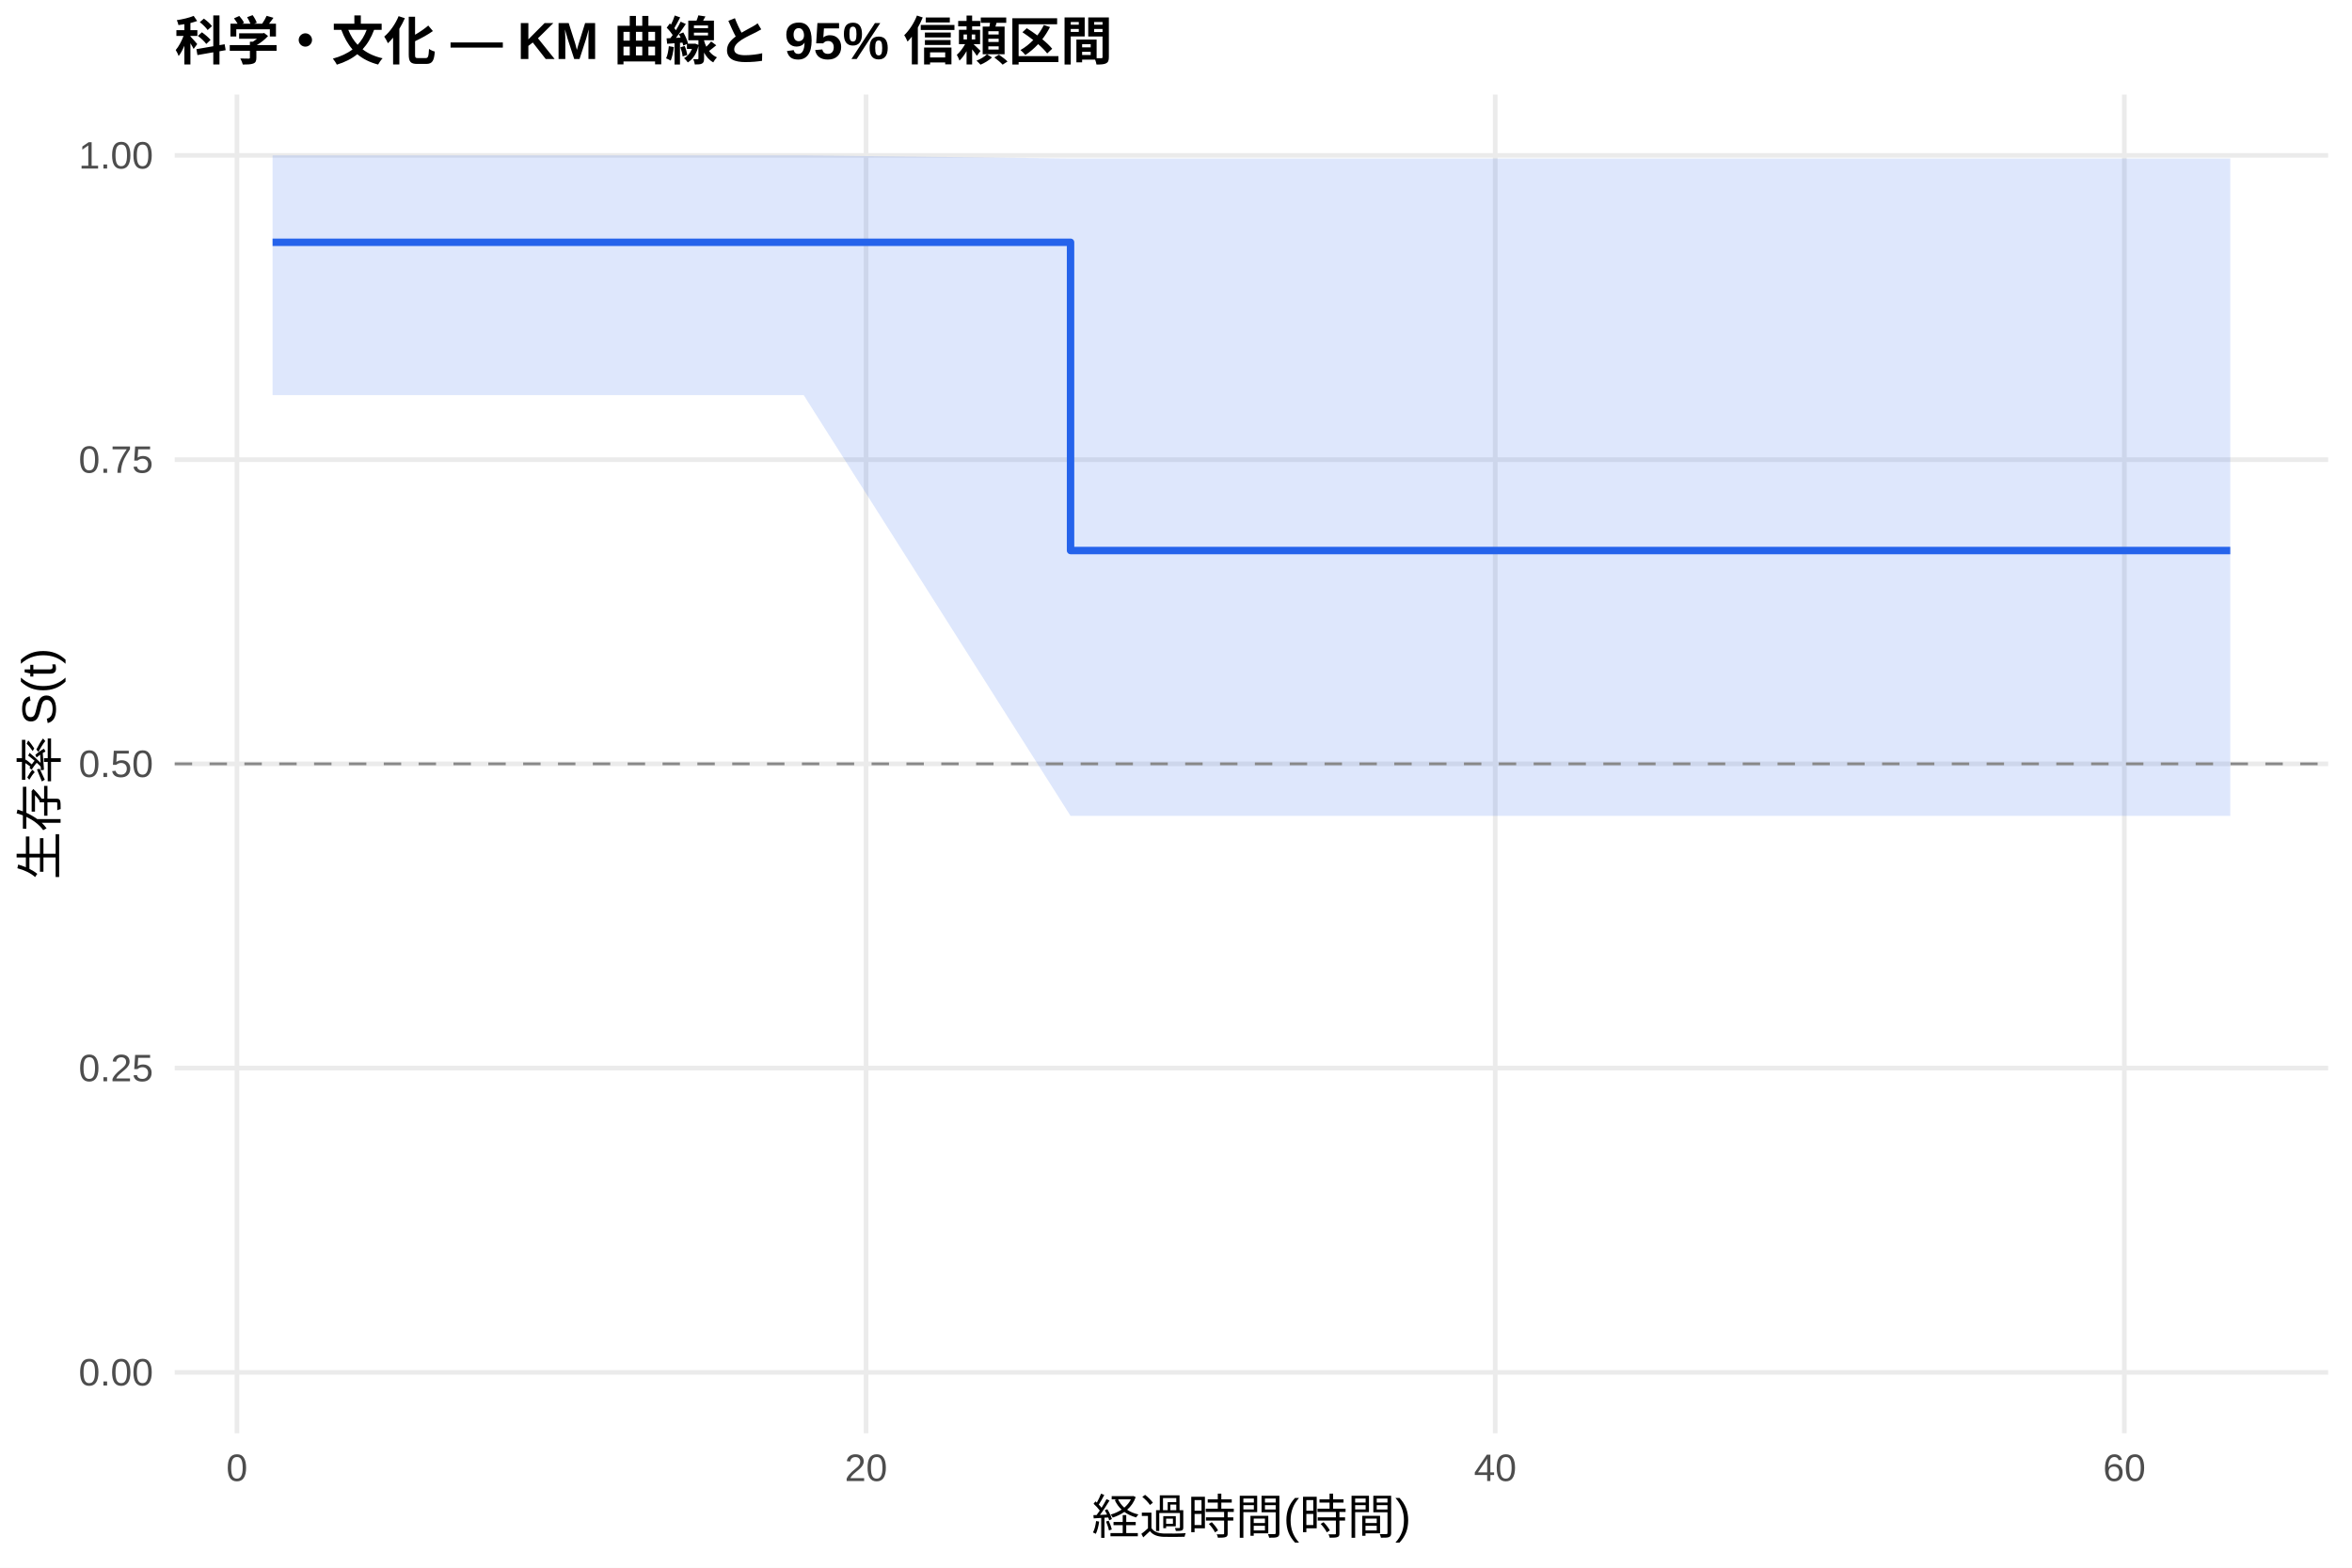
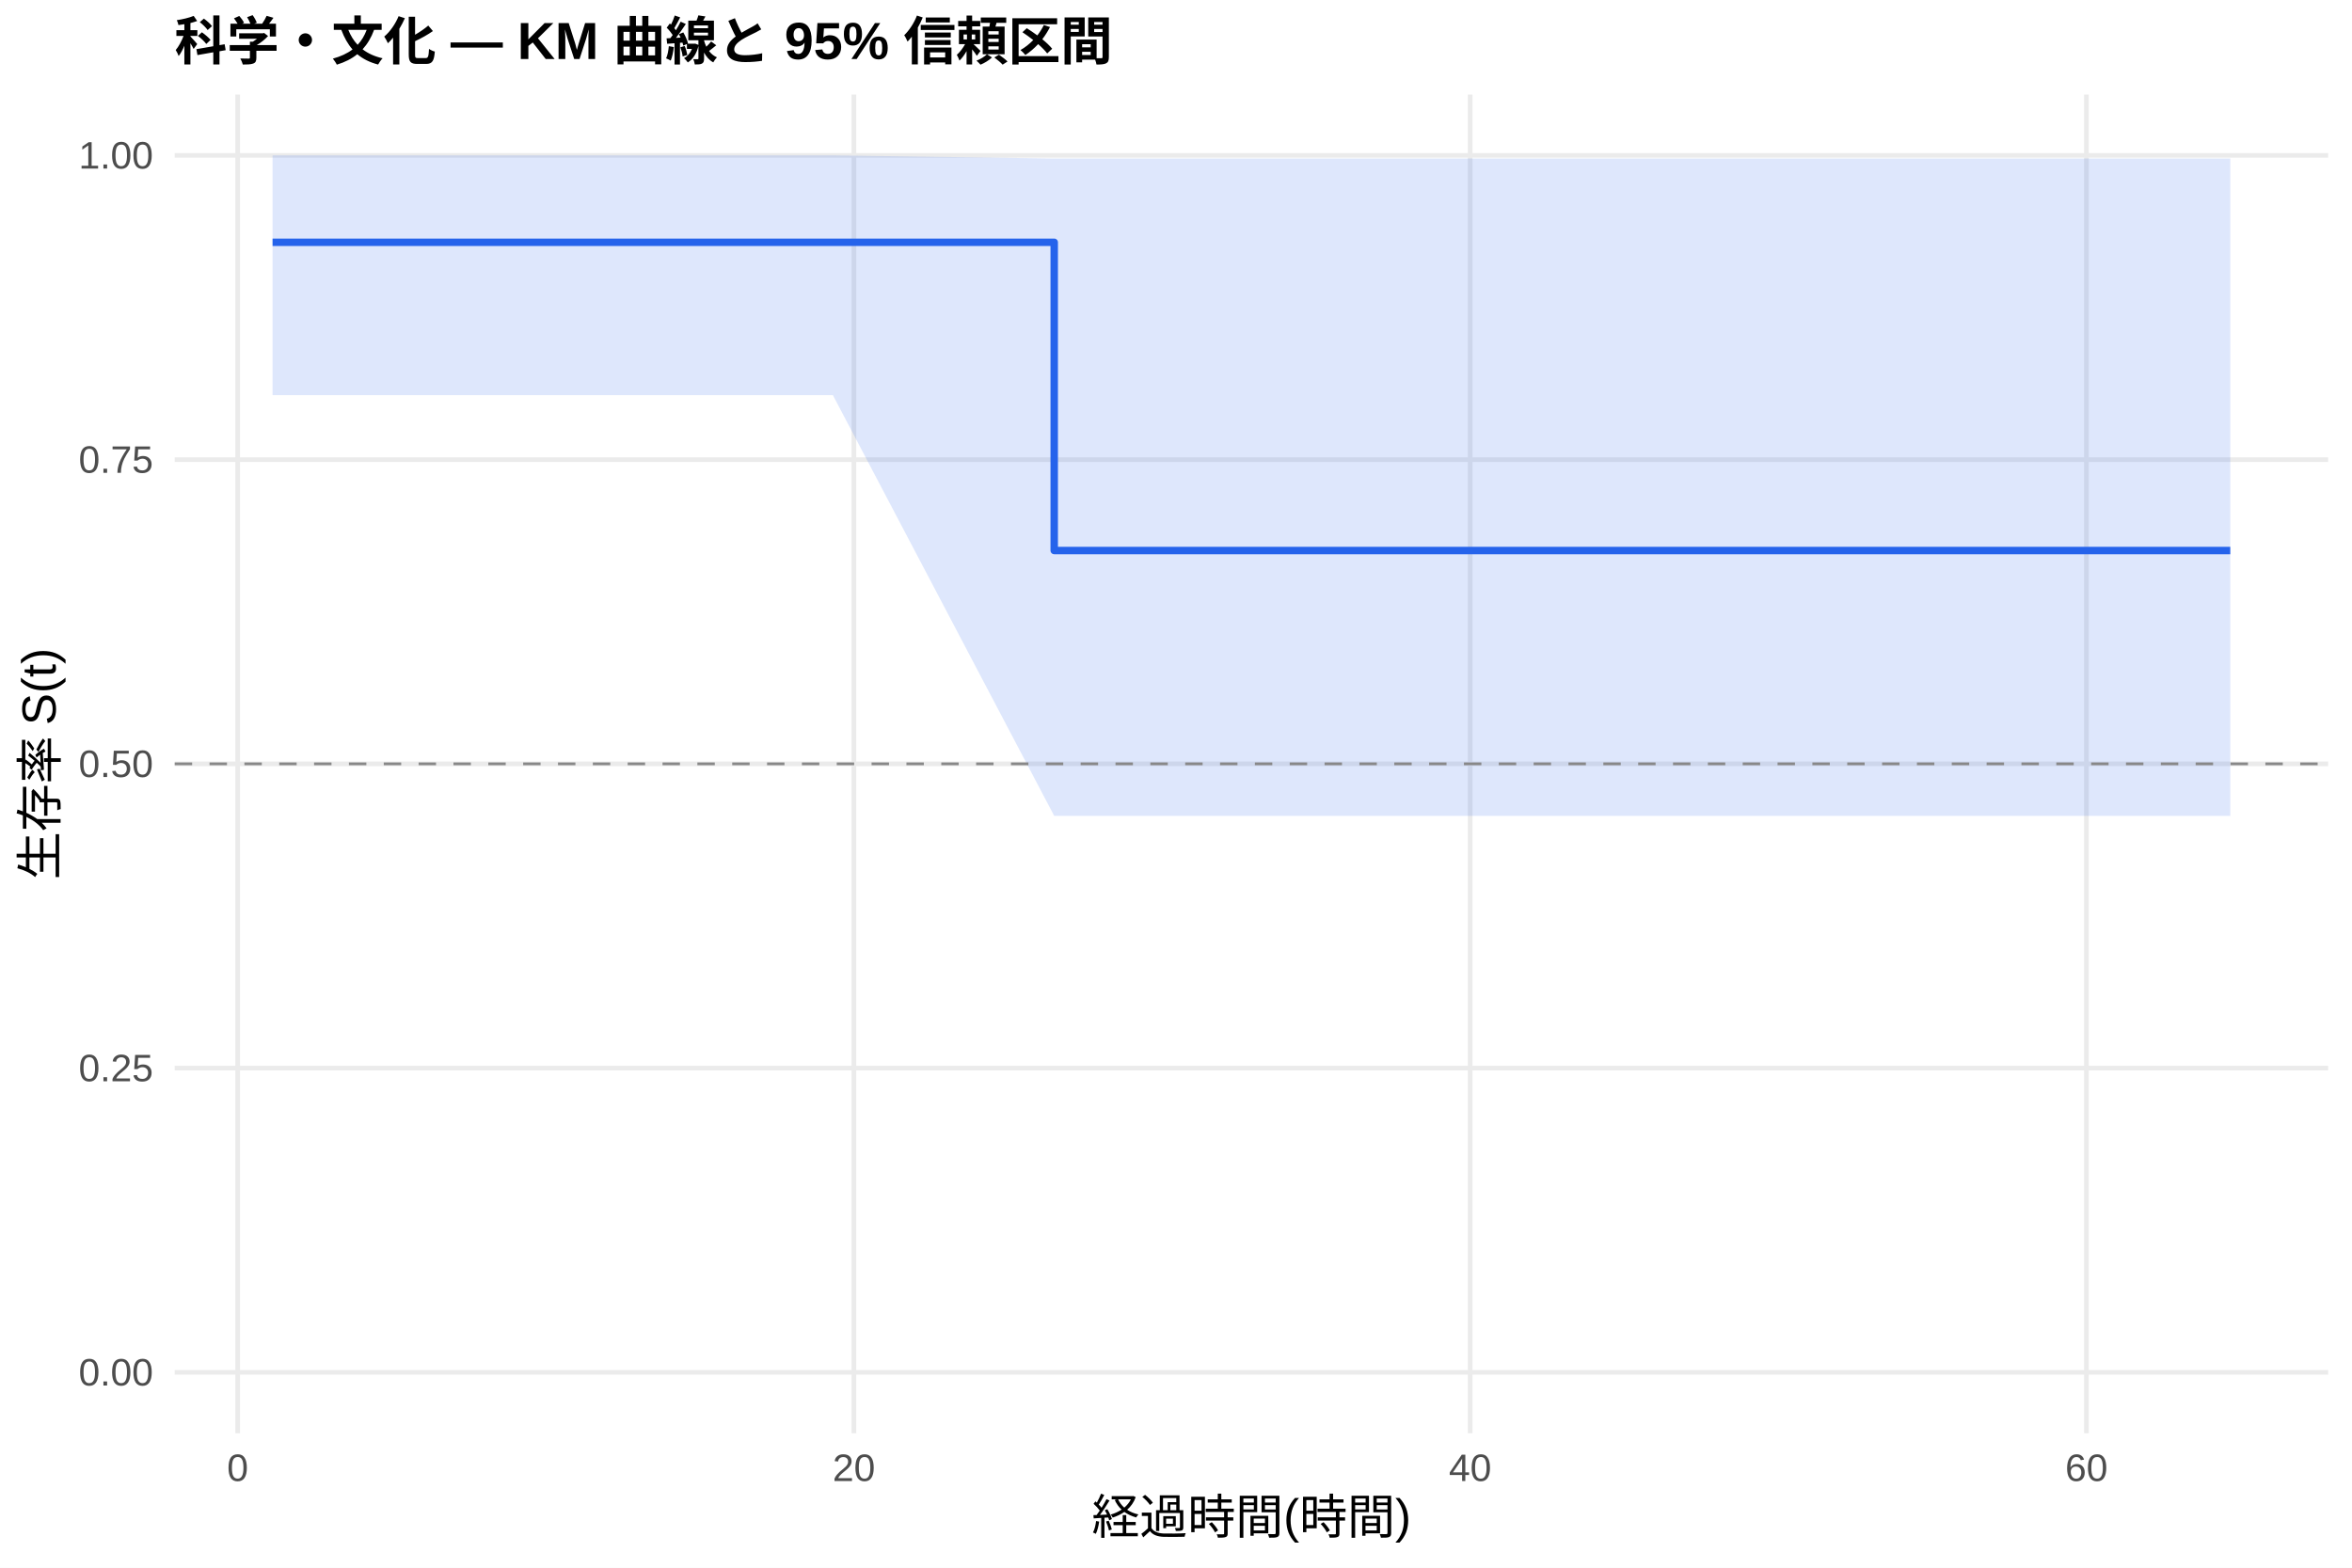
<svg xmlns="http://www.w3.org/2000/svg" width="540.00pt" height="360.00pt" viewBox="0 0 540.00 360.00">
  <g class="svglite">
    <defs>
      <style type="text/css">
    .svglite line, .svglite polyline, .svglite polygon, .svglite path, .svglite rect, .svglite circle {
      fill: none;
      stroke: #000000;
      stroke-linecap: round;
      stroke-linejoin: round;
      stroke-miterlimit: 10.00;
    }
    .svglite text {
      white-space: pre;
    }
    .svglite g.glyphgroup path {
      fill: inherit;
      stroke: none;
    }
  </style>
    </defs>
    <rect width="100%" height="100%" style="stroke: none; fill: #FFFFFF;" />
    <defs>
      <clipPath id="cpMC4wMHw1NDAuMDB8MC4wMHwzNjAuMDA=">
        <rect x="0.00" y="0.00" width="540.00" height="360.00" />
      </clipPath>
    </defs>
    <g clip-path="url(#cpMC4wMHw1NDAuMDB8MC4wMHwzNjAuMDA=)">
      <rect x="0" y="0.00" width="540.00" height="360.00" style="stroke-width: 1.07; stroke: none; fill: #FFFFFF;" />
    </g>
    <defs>
      <clipPath id="cpNDAuMTF8NTM0LjUyfDIxLjcxfDMyOS4xMg==">
        <rect x="40.11" y="21.71" width="494.41" height="307.41" />
      </clipPath>
    </defs>
    <g clip-path="url(#cpNDAuMTF8NTM0LjUyfDIxLjcxfDMyOS4xMg==)">
      <polyline points="40.11,315.14 534.52,315.14 " style="stroke-width: 1.07; stroke: #EBEBEB; stroke-linecap: butt;" />
      <polyline points="40.11,245.28 534.52,245.28 " style="stroke-width: 1.07; stroke: #EBEBEB; stroke-linecap: butt;" />
      <polyline points="40.11,175.41 534.52,175.41 " style="stroke-width: 1.07; stroke: #EBEBEB; stroke-linecap: butt;" />
      <polyline points="40.11,105.55 534.52,105.55 " style="stroke-width: 1.07; stroke: #EBEBEB; stroke-linecap: butt;" />
      <polyline points="40.11,35.68 534.52,35.68 " style="stroke-width: 1.07; stroke: #EBEBEB; stroke-linecap: butt;" />
-       <polyline points="54.40,329.12 54.40,21.71 " style="stroke-width: 1.07; stroke: #EBEBEB; stroke-linecap: butt;" />
-       <polyline points="198.84,329.12 198.84,21.71 " style="stroke-width: 1.07; stroke: #EBEBEB; stroke-linecap: butt;" />
-       <polyline points="343.29,329.12 343.29,21.71 " style="stroke-width: 1.07; stroke: #EBEBEB; stroke-linecap: butt;" />
-       <polyline points="487.73,329.12 487.73,21.71 " style="stroke-width: 1.07; stroke: #EBEBEB; stroke-linecap: butt;" />
-       <polygon points="62.58,35.68 161.41,35.68 184.52,35.68 245.79,36.41 340.88,36.41 384.94,36.41 451.86,36.41 512.05,36.41 512.05,187.36 451.86,187.36 384.94,187.36 340.88,187.36 245.79,187.36 184.52,90.73 161.41,90.73 62.58,90.73 " style="stroke-width: 0.00; stroke: none; stroke-linecap: butt; fill: #2563EB; fill-opacity: 0.15;" />
-       <polyline points="62.58,35.68 161.41,35.68 184.52,35.68 245.79,36.41 340.88,36.41 384.94,36.41 451.86,36.41 512.05,36.41 " style="stroke-width: 1.07; stroke: none; stroke-linecap: butt;" />
-       <polyline points="512.05,187.36 451.86,187.36 384.94,187.36 340.88,187.36 245.79,187.36 184.52,90.73 161.41,90.73 62.58,90.73 " style="stroke-width: 1.07; stroke: none; stroke-linecap: butt;" />
-       <polyline points="62.58,55.64 161.41,55.64 161.41,55.64 184.52,55.64 184.52,55.64 245.79,55.64 245.79,126.42 340.88,126.42 340.88,126.42 384.94,126.42 384.94,126.42 451.86,126.42 451.86,126.42 512.05,126.42 512.05,126.42 " style="stroke-width: 1.71; stroke: #2563EB; stroke-linecap: butt;" />
+       <polyline points="54.57,329.12 54.57,21.71 " style="stroke-width: 1.07; stroke: #EBEBEB; stroke-linecap: butt;" />
+       <polyline points="196.05,329.12 196.05,21.71 " style="stroke-width: 1.07; stroke: #EBEBEB; stroke-linecap: butt;" />
+       <polyline points="337.54,329.12 337.54,21.71 " style="stroke-width: 1.07; stroke: #EBEBEB; stroke-linecap: butt;" />
+       <polyline points="479.03,329.12 479.03,21.71 " style="stroke-width: 1.07; stroke: #EBEBEB; stroke-linecap: butt;" />
+       <polygon points="62.58,35.68 168.58,35.68 191.22,35.68 242.04,36.41 344.38,36.41 387.54,36.41 453.09,36.41 512.05,36.41 512.05,187.36 453.09,187.36 387.54,187.36 344.38,187.36 242.04,187.36 191.22,90.73 168.58,90.73 62.58,90.73 " style="stroke-width: 0.00; stroke: none; stroke-linecap: butt; fill: #2563EB; fill-opacity: 0.15;" />
+       <polyline points="62.58,35.68 168.58,35.68 191.22,35.68 242.04,36.41 344.38,36.41 387.54,36.41 453.09,36.41 512.05,36.41 " style="stroke-width: 1.07; stroke: none; stroke-linecap: butt;" />
+       <polyline points="512.05,187.36 453.09,187.36 387.54,187.36 344.38,187.36 242.04,187.36 191.22,90.73 168.58,90.73 62.58,90.73 " style="stroke-width: 1.07; stroke: none; stroke-linecap: butt;" />
+       <polyline points="62.58,55.64 168.58,55.64 168.58,55.64 191.22,55.64 191.22,55.64 242.04,55.64 242.04,126.42 344.38,126.42 344.38,126.42 387.54,126.42 387.54,126.42 453.09,126.42 453.09,126.42 512.05,126.42 512.05,126.42 " style="stroke-width: 1.71; stroke: #2563EB; stroke-linecap: butt;" />
      <line x1="40.11" y1="175.41" x2="534.52" y2="175.41" style="stroke-width: 0.64; stroke: #888888; stroke-dasharray: 4.00,4.00; stroke-linecap: butt;" />
    </g>
    <g clip-path="url(#cpMC4wMHw1NDAuMDB8MC4wMHwzNjAuMDA=)">
      <text x="35.18" y="318.17" text-anchor="end" style="font-size: 8.80px;fill: #4D4D4D; font-family: &quot;Liberation Sans&quot;;" textLength="17.11px" lengthAdjust="spacingAndGlyphs">0.00</text>
      <text x="35.18" y="248.30" text-anchor="end" style="font-size: 8.80px;fill: #4D4D4D; font-family: &quot;Liberation Sans&quot;;" textLength="17.11px" lengthAdjust="spacingAndGlyphs">0.25</text>
      <text x="35.18" y="178.44" text-anchor="end" style="font-size: 8.80px;fill: #4D4D4D; font-family: &quot;Liberation Sans&quot;;" textLength="17.11px" lengthAdjust="spacingAndGlyphs">0.50</text>
      <text x="35.18" y="108.57" text-anchor="end" style="font-size: 8.80px;fill: #4D4D4D; font-family: &quot;Liberation Sans&quot;;" textLength="17.11px" lengthAdjust="spacingAndGlyphs">0.75</text>
      <text x="35.18" y="38.71" text-anchor="end" style="font-size: 8.80px;fill: #4D4D4D; font-family: &quot;Liberation Sans&quot;;" textLength="17.11px" lengthAdjust="spacingAndGlyphs">1.00</text>
-       <text x="54.40" y="340.10" text-anchor="middle" style="font-size: 8.80px;fill: #4D4D4D; font-family: &quot;Liberation Sans&quot;;" textLength="4.89px" lengthAdjust="spacingAndGlyphs">0</text>
-       <text x="198.84" y="340.10" text-anchor="middle" style="font-size: 8.80px;fill: #4D4D4D; font-family: &quot;Liberation Sans&quot;;" textLength="9.78px" lengthAdjust="spacingAndGlyphs">20</text>
-       <text x="343.29" y="340.10" text-anchor="middle" style="font-size: 8.80px;fill: #4D4D4D; font-family: &quot;Liberation Sans&quot;;" textLength="9.78px" lengthAdjust="spacingAndGlyphs">40</text>
-       <text x="487.73" y="340.10" text-anchor="middle" style="font-size: 8.80px;fill: #4D4D4D; font-family: &quot;Liberation Sans&quot;;" textLength="9.78px" lengthAdjust="spacingAndGlyphs">60</text>
+       <text x="54.57" y="340.10" text-anchor="middle" style="font-size: 8.80px;fill: #4D4D4D; font-family: &quot;Liberation Sans&quot;;" textLength="4.89px" lengthAdjust="spacingAndGlyphs">0</text>
+       <text x="196.05" y="340.10" text-anchor="middle" style="font-size: 8.80px;fill: #4D4D4D; font-family: &quot;Liberation Sans&quot;;" textLength="9.78px" lengthAdjust="spacingAndGlyphs">20</text>
+       <text x="337.54" y="340.10" text-anchor="middle" style="font-size: 8.80px;fill: #4D4D4D; font-family: &quot;Liberation Sans&quot;;" textLength="9.78px" lengthAdjust="spacingAndGlyphs">40</text>
+       <text x="479.03" y="340.10" text-anchor="middle" style="font-size: 8.80px;fill: #4D4D4D; font-family: &quot;Liberation Sans&quot;;" textLength="9.78px" lengthAdjust="spacingAndGlyphs">60</text>
      <text x="287.32" y="352.24" text-anchor="middle" style="font-size: 11.00px; font-family: &quot;Liberation Sans&quot;;" textLength="73.31px" lengthAdjust="spacingAndGlyphs">経過時間(時間)</text>
      <text transform="translate(13.05,175.41) rotate(-90)" text-anchor="middle" style="font-size: 11.00px; font-family: &quot;Liberation Sans&quot;;" textLength="53.78px" lengthAdjust="spacingAndGlyphs">生存率 S(t)</text>
      <text x="40.11" y="13.74" style="font-size: 12.00px; font-weight: bold; font-family: &quot;Liberation Sans&quot;;" textLength="215.33px" lengthAdjust="spacingAndGlyphs">科学・文化 — KM 曲線と 95% 信頼区間</text>
    </g>
  </g>
</svg>
